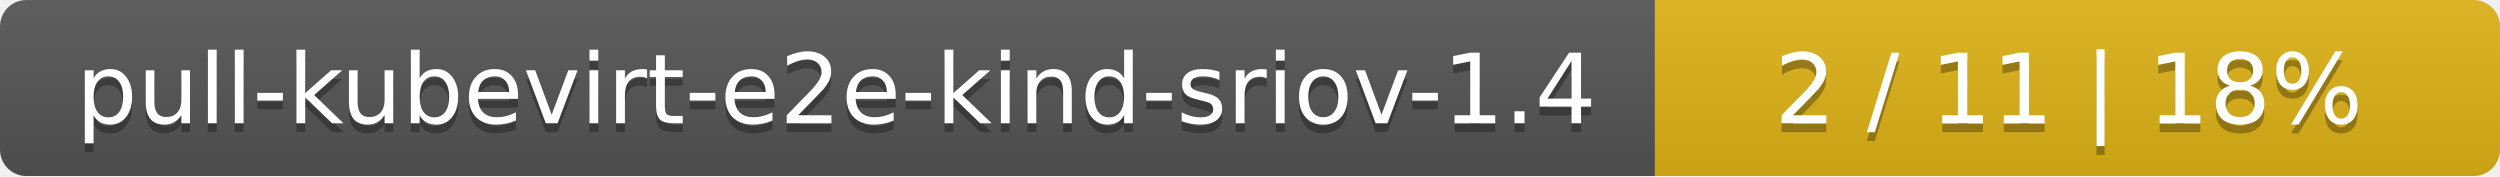
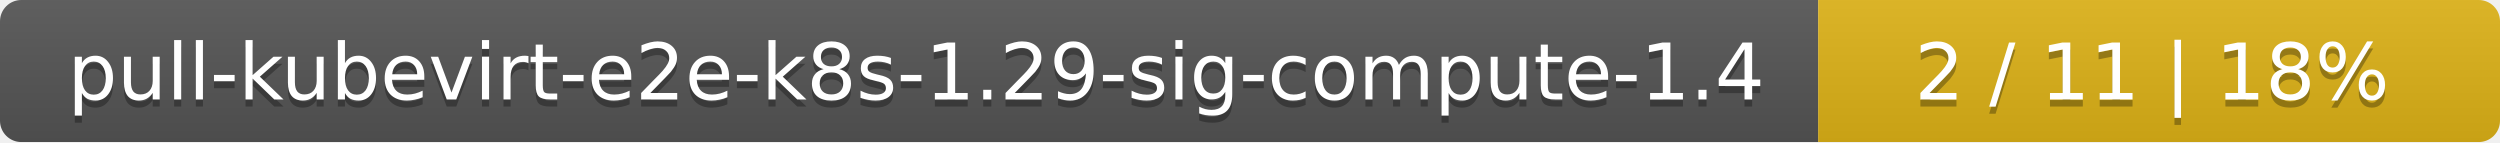
- <svg xmlns="http://www.w3.org/2000/svg" width="284" height="20">
+ <svg xmlns="http://www.w3.org/2000/svg" width="352" height="20">
  <linearGradient id="smooth" x2="0" y2="100%">
    <stop offset="0" stop-color="#bbb" stop-opacity=".1" />
    <stop offset="1" stop-opacity=".1" />
  </linearGradient>
  <mask id="round">
-     <rect width="284" height="20" rx="3" fill="#fff" />
+     <rect width="352" height="20" rx="3" fill="#fff" />
  </mask>
  <g mask="url(#round)">
-     <rect width="188" height="20" fill="#555" />
-     <rect x="188" width="96" height="20" fill="#dfb317" />
-     <rect width="284" height="20" fill="url(#smooth)" />
+     <rect width="256" height="20" fill="#555" />
+     <rect x="256" width="96" height="20" fill="#dfb317" />
+     <rect width="352" height="20" fill="url(#smooth)" />
  </g>
  <g fill="#fff" text-anchor="middle" font-family="DejaVu Sans,Verdana,Geneva,sans-serif" font-size="11">
-     <text x="95" y="15" fill="#010101" fill-opacity=".3">pull-kubevirt-e2e-kind-sriov-1.4</text>
-     <text x="95" y="14">pull-kubevirt-e2e-kind-sriov-1.4</text>
-     <text x="235" y="15" fill="#010101" fill-opacity=".3">2 / 11    |    18%</text>
-     <text x="235" y="14">2 / 11    |    18%</text>
+     <text x="129" y="15" fill="#010101" fill-opacity=".3">pull-kubevirt-e2e-k8s-1.29-sig-compute-1.4</text>
+     <text x="129" y="14">pull-kubevirt-e2e-k8s-1.29-sig-compute-1.4</text>
+     <text x="303" y="15" fill="#010101" fill-opacity=".3">2 / 11    |    18%</text>
+     <text x="303" y="14">2 / 11    |    18%</text>
  </g>
</svg>
